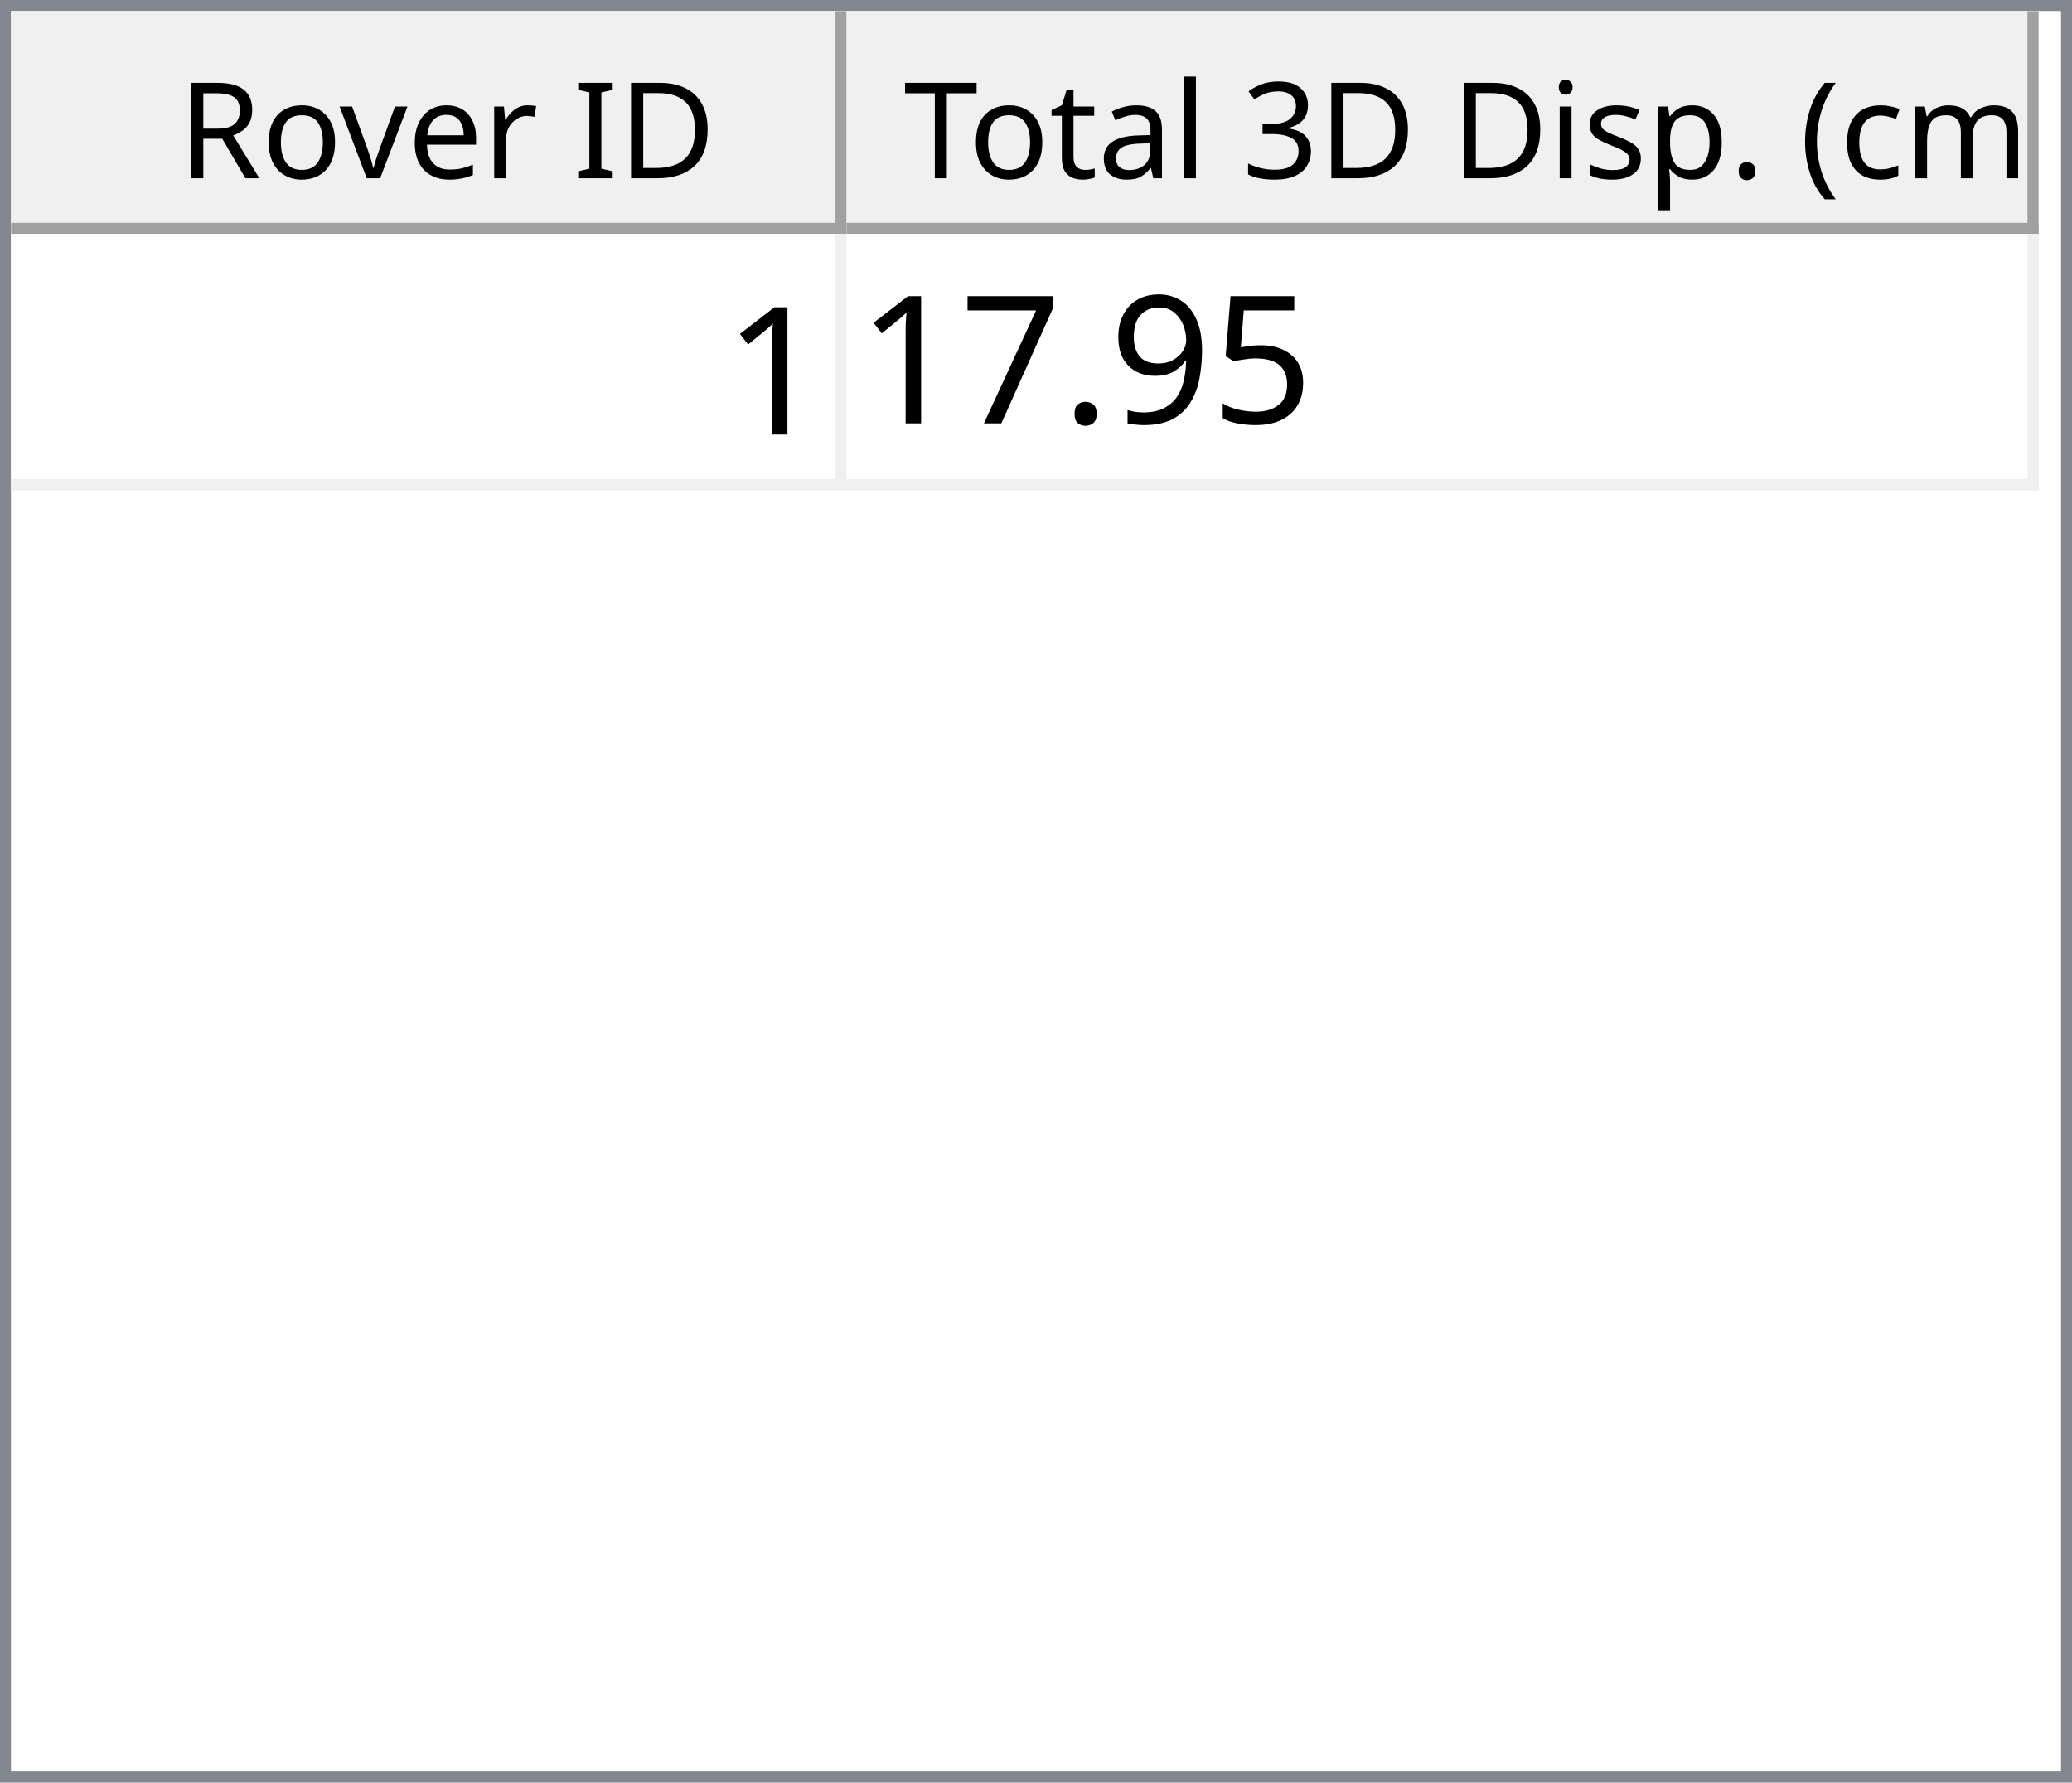
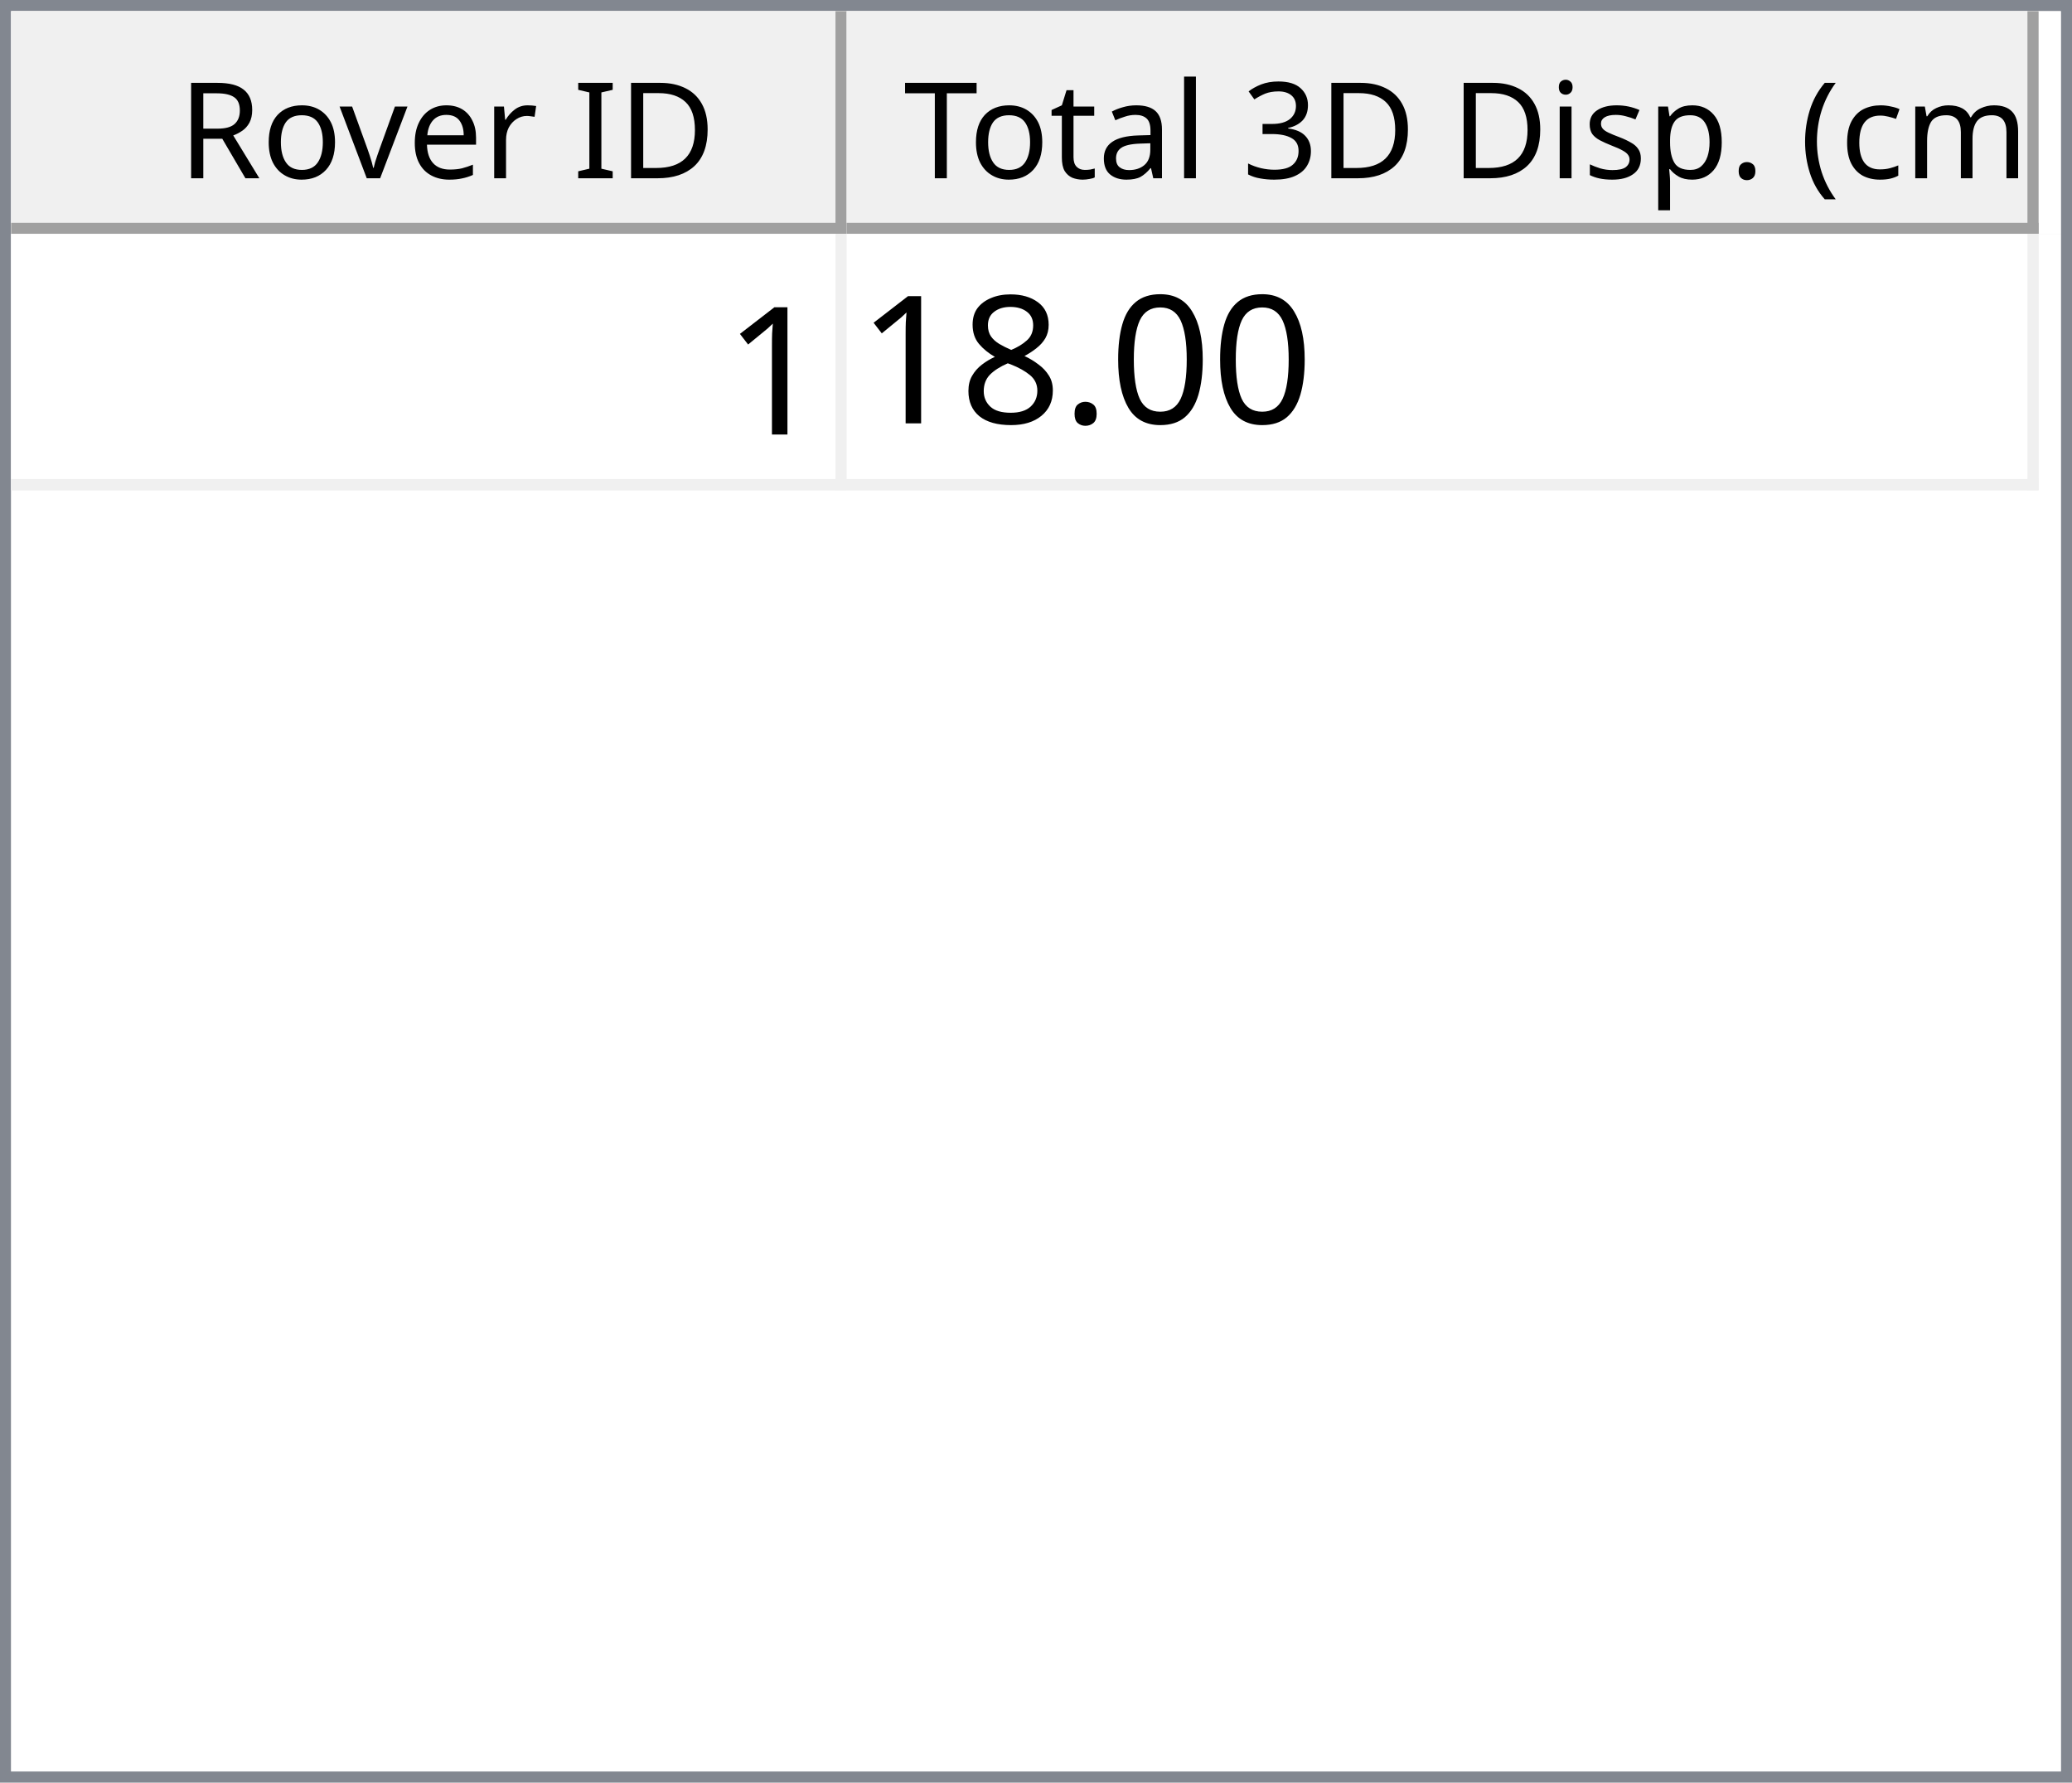
<svg xmlns="http://www.w3.org/2000/svg" style="fill-opacity:1; color-rendering:auto; color-interpolation:auto; text-rendering:auto; stroke:black; stroke-linecap:square; stroke-miterlimit:10; shape-rendering:auto; stroke-opacity:1; fill:black; stroke-dasharray:none; font-weight:normal; stroke-width:1; font-family:'Dialog'; font-style:normal; stroke-linejoin:miter; font-size:12px; stroke-dashoffset:0; image-rendering:auto;" width="186" height="160">
  <defs id="genericDefs" />
  <g>
    <defs id="defs1">
      <clipPath clipPathUnits="userSpaceOnUse" id="clipPath1">
        <path d="M0 0 L186 0 L186 160 L0 160 L0 0 Z" />
      </clipPath>
      <clipPath clipPathUnits="userSpaceOnUse" id="clipPath2">
        <path d="M0 0 L0 160 L186 160 L186 0 Z" />
      </clipPath>
      <clipPath clipPathUnits="userSpaceOnUse" id="clipPath3">
        <path d="M0 0 L0 20 L184 20 L184 0 Z" />
      </clipPath>
      <clipPath clipPathUnits="userSpaceOnUse" id="clipPath4">
        <path d="M0 0 L0 20 L75 20 L75 0 Z" />
      </clipPath>
      <clipPath clipPathUnits="userSpaceOnUse" id="clipPath5">
        <path d="M1 1 L1 19 L74 19 L74 1 Z" />
      </clipPath>
      <clipPath clipPathUnits="userSpaceOnUse" id="clipPath6">
        <path d="M0 0 L0 18 L73 18 L73 0 Z" />
      </clipPath>
      <clipPath clipPathUnits="userSpaceOnUse" id="clipPath7">
        <path d="M-0.5 -0.5 L-0.5 19.5 L74.5 19.5 L74.5 -0.5 Z" />
      </clipPath>
      <clipPath clipPathUnits="userSpaceOnUse" id="clipPath8">
        <path d="M0 0 L0 20 L107 20 L107 0 Z" />
      </clipPath>
      <clipPath clipPathUnits="userSpaceOnUse" id="clipPath9">
        <path d="M1 1 L1 19 L106 19 L106 1 Z" />
      </clipPath>
      <clipPath clipPathUnits="userSpaceOnUse" id="clipPath10">
        <path d="M0 0 L0 18 L105 18 L105 0 Z" />
      </clipPath>
      <clipPath clipPathUnits="userSpaceOnUse" id="clipPath11">
        <path d="M-0.5 -0.5 L-0.5 19.5 L106.5 19.5 L106.5 -0.5 Z" />
      </clipPath>
      <clipPath clipPathUnits="userSpaceOnUse" id="clipPath12">
        <path d="M0 0 L0 138 L184 138 L184 0 Z" />
      </clipPath>
      <clipPath clipPathUnits="userSpaceOnUse" id="clipPath13">
        <path d="M0 0 L0 23 L182 23 L182 0 Z" />
      </clipPath>
      <clipPath clipPathUnits="userSpaceOnUse" id="clipPath14">
        <path d="M-0.5 -0.5 L-0.5 22.5 L181.5 22.5 L181.5 -0.5 Z" />
      </clipPath>
      <clipPath clipPathUnits="userSpaceOnUse" id="clipPath15">
        <path d="M0 0 L0 22 L74 22 L74 0 Z" />
      </clipPath>
      <clipPath clipPathUnits="userSpaceOnUse" id="clipPath16">
        <path d="M0 0 L0 22 L106 22 L106 0 Z" />
      </clipPath>
      <font horiz-adv-x="64.551" id="font1">
        <font-face ascent="107.91" descent="25.098" units-per-em="100" style="font-style:normal; font-family:Segoe UI; font-weight:normal;" />
        <missing-glyph horiz-adv-x="64.551" d="M8.109 0 L8.109 68.266 L56.453 68.266 L56.453 0 L8.109 0 ZM15.328 7.234 L49.219 7.234 L49.219 61.031 L15.328 61.031 L15.328 7.234 Z" />
        <glyph unicode="D" horiz-adv-x="70.117" d="M9.188 0 L9.188 70.016 L28.516 70.016 Q65.531 70.016 65.531 35.891 Q65.531 19.672 55.25 9.836 Q44.969 0 27.734 0 L9.188 0 ZM17.391 62.594 L17.391 7.422 L27.828 7.422 Q41.609 7.422 49.273 14.797 Q56.938 22.172 56.938 35.688 Q56.938 62.594 28.328 62.594 L17.391 62.594 Z" />
        <glyph unicode="I" horiz-adv-x="26.611" d="M17.391 0 L9.188 0 L9.188 70.016 L17.391 70.016 L17.391 0 Z" />
        <glyph unicode=" " horiz-adv-x="27.393" d="" />
        <glyph unicode="r" horiz-adv-x="34.766" d="M34.188 41.891 Q32.078 43.5 28.125 43.5 Q23 43.5 19.555 38.672 Q16.109 33.844 16.109 25.484 L16.109 0 L8.109 0 L8.109 50 L16.109 50 L16.109 39.703 L16.312 39.703 Q18.016 44.969 21.531 47.922 Q25.047 50.875 29.391 50.875 Q32.516 50.875 34.188 50.203 L34.188 41.891 Z" />
        <glyph unicode="e" horiz-adv-x="52.295" d="M48.297 23 L12.984 23 Q13.188 14.656 17.484 10.109 Q21.781 5.562 29.297 5.562 Q37.75 5.562 44.828 11.141 L44.828 3.609 Q38.234 -1.172 27.391 -1.172 Q16.797 -1.172 10.742 5.641 Q4.688 12.453 4.688 24.812 Q4.688 36.469 11.305 43.82 Q17.922 51.172 27.734 51.172 Q37.547 51.172 42.922 44.828 Q48.297 38.484 48.297 27.203 L48.297 23 ZM40.094 29.781 Q40.047 36.719 36.75 40.578 Q33.453 44.438 27.594 44.438 Q21.922 44.438 17.969 40.383 Q14.016 36.328 13.094 29.781 L40.094 29.781 Z" />
        <glyph unicode="v" horiz-adv-x="47.9" d="M47.406 50 L27.484 0 L19.625 0 L0.688 50 L9.469 50 L22.172 13.672 Q23.578 9.672 23.922 6.688 L24.125 6.688 Q24.609 10.453 25.688 13.484 L38.969 50 L47.406 50 Z" />
        <glyph unicode="o" horiz-adv-x="58.594" d="M29 -1.172 Q17.922 -1.172 11.305 5.836 Q4.688 12.844 4.688 24.422 Q4.688 37.016 11.57 44.094 Q18.453 51.172 30.172 51.172 Q41.359 51.172 47.633 44.289 Q53.906 37.406 53.906 25.203 Q53.906 13.234 47.141 6.031 Q40.375 -1.172 29 -1.172 ZM29.594 44.438 Q21.875 44.438 17.383 39.188 Q12.891 33.938 12.891 24.703 Q12.891 15.828 17.43 10.695 Q21.969 5.562 29.594 5.562 Q37.359 5.562 41.531 10.594 Q45.703 15.625 45.703 24.906 Q45.703 34.281 41.531 39.359 Q37.359 44.438 29.594 44.438 Z" />
        <glyph unicode="R" horiz-adv-x="59.814" d="M59.375 0 L49.609 0 L37.891 19.625 Q36.281 22.359 34.766 24.289 Q33.25 26.219 31.664 27.438 Q30.078 28.656 28.25 29.219 Q26.422 29.781 24.125 29.781 L17.391 29.781 L17.391 0 L9.188 0 L9.188 70.016 L30.078 70.016 Q34.672 70.016 38.555 68.867 Q42.438 67.719 45.289 65.375 Q48.141 63.031 49.758 59.547 Q51.375 56.062 51.375 51.375 Q51.375 47.703 50.273 44.656 Q49.172 41.609 47.148 39.211 Q45.125 36.812 42.266 35.133 Q39.406 33.453 35.844 32.516 L35.844 32.328 Q37.594 31.547 38.891 30.547 Q40.188 29.547 41.359 28.18 Q42.531 26.812 43.68 25.078 Q44.828 23.344 46.234 21.047 L59.375 0 ZM17.391 62.594 L17.391 37.203 L28.516 37.203 Q31.594 37.203 34.203 38.133 Q36.812 39.062 38.719 40.797 Q40.625 42.531 41.703 45.047 Q42.781 47.562 42.781 50.688 Q42.781 56.297 39.141 59.445 Q35.5 62.594 28.609 62.594 L17.391 62.594 Z" />
        <glyph unicode=")" horiz-adv-x="30.176" d="M8.297 -15.922 L1.172 -15.922 Q16.406 2.344 16.406 26.812 Q16.406 51.469 1.078 70.016 L8.297 70.016 Q23.531 52.156 23.531 26.703 Q23.531 1.375 8.297 -15.922 Z" />
        <glyph unicode="m" horiz-adv-x="86.133" d="M79.109 0 L71.094 0 L71.094 28.719 Q71.094 37.016 68.531 40.727 Q65.969 44.438 59.906 44.438 Q54.781 44.438 51.195 39.75 Q47.609 35.062 47.609 28.516 L47.609 0 L39.594 0 L39.594 29.688 Q39.594 44.438 28.219 44.438 Q22.953 44.438 19.531 40.016 Q16.109 35.594 16.109 28.516 L16.109 0 L8.109 0 L8.109 50 L16.109 50 L16.109 42.094 L16.312 42.094 Q21.625 51.172 31.844 51.172 Q36.969 51.172 40.773 48.312 Q44.578 45.453 46 40.828 Q51.562 51.172 62.594 51.172 Q79.109 51.172 79.109 30.812 L79.109 0 Z" />
        <glyph unicode="c" horiz-adv-x="46.191" d="M42.188 2.297 Q36.422 -1.172 28.516 -1.172 Q17.828 -1.172 11.258 5.789 Q4.688 12.75 4.688 23.828 Q4.688 36.188 11.766 43.68 Q18.844 51.172 30.672 51.172 Q37.25 51.172 42.281 48.734 L42.281 40.531 Q36.719 44.438 30.375 44.438 Q22.703 44.438 17.797 38.945 Q12.891 33.453 12.891 24.516 Q12.891 15.719 17.508 10.641 Q22.125 5.562 29.891 5.562 Q36.422 5.562 42.188 9.906 L42.188 2.297 Z" />
        <glyph unicode="(" horiz-adv-x="30.176" d="M29.109 -15.922 L21.969 -15.922 Q6.844 1.375 6.844 26.703 Q6.844 52.156 21.969 70.016 L29.203 70.016 Q13.875 51.469 13.875 26.812 Q13.875 2.344 29.109 -15.922 Z" />
        <glyph unicode="." horiz-adv-x="21.68" d="M10.891 -1.078 Q8.641 -1.078 7.055 0.539 Q5.469 2.156 5.469 4.391 Q5.469 6.641 7.055 8.273 Q8.641 9.906 10.891 9.906 Q13.188 9.906 14.797 8.273 Q16.406 6.641 16.406 4.391 Q16.406 2.156 14.797 0.539 Q13.188 -1.078 10.891 -1.078 Z" />
        <glyph unicode="p" horiz-adv-x="58.789" d="M16.312 7.234 L16.109 7.234 L16.109 -23 L8.109 -23 L8.109 50 L16.109 50 L16.109 41.219 L16.312 41.219 Q22.219 51.172 33.594 51.172 Q43.266 51.172 48.688 44.461 Q54.109 37.75 54.109 26.469 Q54.109 13.922 48 6.375 Q41.891 -1.172 31.297 -1.172 Q21.578 -1.172 16.312 7.234 ZM16.109 27.391 L16.109 20.406 Q16.109 14.203 20.141 9.883 Q24.172 5.562 30.375 5.562 Q37.641 5.562 41.773 11.133 Q45.906 16.703 45.906 26.609 Q45.906 34.969 42.047 39.703 Q38.188 44.438 31.594 44.438 Q24.609 44.438 20.359 39.578 Q16.109 34.719 16.109 27.391 Z" />
        <glyph unicode="s" horiz-adv-x="42.432" d="M5.078 1.812 L5.078 10.406 Q11.625 5.562 19.484 5.562 Q30.031 5.562 30.031 12.594 Q30.031 14.594 29.125 15.992 Q28.219 17.391 26.68 18.461 Q25.141 19.531 23.07 20.383 Q21 21.234 18.609 22.172 Q15.281 23.484 12.766 24.828 Q10.25 26.172 8.57 27.859 Q6.891 29.547 6.031 31.695 Q5.172 33.844 5.172 36.719 Q5.172 40.234 6.789 42.945 Q8.406 45.656 11.086 47.484 Q13.766 49.312 17.211 50.242 Q20.656 51.172 24.312 51.172 Q30.812 51.172 35.938 48.922 L35.938 40.828 Q30.422 44.438 23.25 44.438 Q21 44.438 19.195 43.922 Q17.391 43.406 16.094 42.477 Q14.797 41.547 14.086 40.258 Q13.375 38.969 13.375 37.406 Q13.375 35.453 14.086 34.133 Q14.797 32.812 16.164 31.789 Q17.531 30.766 19.484 29.938 Q21.438 29.109 23.922 28.125 Q27.25 26.859 29.883 25.516 Q32.516 24.172 34.375 22.484 Q36.234 20.797 37.234 18.602 Q38.234 16.406 38.234 13.375 Q38.234 9.672 36.602 6.938 Q34.969 4.203 32.234 2.398 Q29.5 0.594 25.93 -0.289 Q22.359 -1.172 18.453 -1.172 Q10.75 -1.172 5.078 1.812 Z" />
        <glyph unicode="i" horiz-adv-x="24.219" d="M12.203 62.703 Q10.062 62.703 8.547 64.164 Q7.031 65.625 7.031 67.875 Q7.031 70.125 8.547 71.609 Q10.062 73.094 12.203 73.094 Q14.406 73.094 15.945 71.609 Q17.484 70.125 17.484 67.875 Q17.484 65.719 15.945 64.211 Q14.406 62.703 12.203 62.703 ZM16.109 0 L8.109 0 L8.109 50 L16.109 50 L16.109 0 Z" />
        <glyph unicode="3" horiz-adv-x="53.906" d="M46.531 19.828 Q46.531 15.094 44.75 11.211 Q42.969 7.328 39.719 4.57 Q36.469 1.812 31.93 0.297 Q27.391 -1.219 21.922 -1.219 Q11.922 -1.219 6 2.594 L6 11.188 Q13.094 5.609 22.219 5.609 Q25.875 5.609 28.828 6.539 Q31.781 7.469 33.906 9.227 Q36.031 10.984 37.18 13.477 Q38.328 15.969 38.328 19.094 Q38.328 32.812 18.797 32.812 L12.984 32.812 L12.984 39.594 L18.5 39.594 Q35.797 39.594 35.797 52.484 Q35.797 64.406 22.609 64.406 Q15.188 64.406 8.688 59.422 L8.688 67.188 Q15.375 71.188 24.609 71.188 Q29 71.188 32.57 69.969 Q36.141 68.75 38.68 66.555 Q41.219 64.359 42.609 61.281 Q44 58.203 44 54.5 Q44 40.672 30.031 36.719 L30.031 36.531 Q33.594 36.141 36.625 34.797 Q39.656 33.453 41.852 31.305 Q44.047 29.156 45.289 26.25 Q46.531 23.344 46.531 19.828 Z" />
        <glyph unicode="l" horiz-adv-x="24.219" d="M16.109 0 L8.109 0 L8.109 74.031 L16.109 74.031 L16.109 0 Z" />
        <glyph unicode="a" horiz-adv-x="50.879" d="M43.891 0 L35.891 0 L35.891 7.812 L35.688 7.812 Q30.469 -1.172 20.312 -1.172 Q12.844 -1.172 8.617 2.781 Q4.391 6.734 4.391 13.281 Q4.391 27.297 20.906 29.594 L35.891 31.688 Q35.891 44.438 25.594 44.438 Q16.547 44.438 9.281 38.281 L9.281 46.484 Q16.656 51.172 26.266 51.172 Q43.891 51.172 43.891 32.516 L43.891 0 ZM35.891 25.297 L23.828 23.641 Q18.266 22.859 15.43 20.875 Q12.594 18.891 12.594 13.875 Q12.594 10.203 15.211 7.883 Q17.828 5.562 22.172 5.562 Q28.125 5.562 32.008 9.742 Q35.891 13.922 35.891 20.312 L35.891 25.297 Z" />
        <glyph unicode="t" horiz-adv-x="33.887" d="M31.297 0.484 Q28.469 -1.078 23.828 -1.078 Q10.688 -1.078 10.688 13.578 L10.688 43.172 L2.094 43.172 L2.094 50 L10.688 50 L10.688 62.203 L18.703 64.797 L18.703 50 L31.297 50 L31.297 43.172 L18.703 43.172 L18.703 14.984 Q18.703 9.969 20.414 7.82 Q22.125 5.672 26.078 5.672 Q29.109 5.672 31.297 7.328 L31.297 0.484 Z" />
        <glyph unicode="T" horiz-adv-x="52.393" d="M50.594 62.594 L30.375 62.594 L30.375 0 L22.172 0 L22.172 62.594 L2 62.594 L2 70.016 L50.594 70.016 L50.594 62.594 Z" />
      </font>
      <font horiz-adv-x="75.0" id="font2">
        <font-face ascent="100.537" descent="21.973" units-per-em="100" style="font-style:normal; font-family:sans-serif; font-weight:normal;" />
        <missing-glyph horiz-adv-x="75.0" d="M12.5 0 L12.5 62.5 L62.5 62.5 L62.5 0 L12.5 0 ZM14.062 1.562 L60.938 1.562 L60.938 60.938 L14.062 60.938 L14.062 1.562 Z" />
        <glyph unicode="1" horiz-adv-x="55.615" d="M37.25 0 L28.469 0 L28.469 56 Q25.297 52.984 20.141 49.953 Q14.984 46.922 10.891 45.406 L10.891 53.906 Q18.266 57.375 23.781 62.305 Q29.297 67.234 31.594 71.875 L37.25 71.875 L37.25 0 Z" />
-         <glyph unicode="5" horiz-adv-x="55.615" d="M4.156 18.75 L13.375 19.531 Q14.406 12.797 18.141 9.398 Q21.875 6 27.156 6 Q33.5 6 37.891 10.789 Q42.281 15.578 42.281 23.484 Q42.281 31 38.062 35.352 Q33.844 39.703 27 39.703 Q22.75 39.703 19.336 37.773 Q15.922 35.844 13.969 32.766 L5.719 33.844 L12.641 70.609 L48.25 70.609 L48.25 62.203 L19.672 62.203 L15.828 42.969 Q22.266 47.469 29.344 47.469 Q38.719 47.469 45.164 40.969 Q51.609 34.469 51.609 24.266 Q51.609 14.547 45.953 7.469 Q39.062 -1.219 27.156 -1.219 Q17.391 -1.219 11.211 4.25 Q5.031 9.719 4.156 18.75 Z" />
-         <glyph unicode="9" horiz-adv-x="55.615" d="M5.469 16.547 L13.922 17.328 Q14.984 11.375 18.016 8.688 Q21.047 6 25.781 6 Q29.828 6 32.883 7.859 Q35.938 9.719 37.891 12.82 Q39.844 15.922 41.164 21.195 Q42.484 26.469 42.484 31.938 Q42.484 32.516 42.438 33.688 Q39.797 29.5 35.234 26.883 Q30.672 24.266 25.344 24.266 Q16.453 24.266 10.305 30.711 Q4.156 37.156 4.156 47.703 Q4.156 58.594 10.578 65.234 Q17 71.875 26.656 71.875 Q33.641 71.875 39.43 68.117 Q45.219 64.359 48.219 57.398 Q51.219 50.438 51.219 37.25 Q51.219 23.531 48.242 15.406 Q45.266 7.281 39.383 3.031 Q33.5 -1.219 25.594 -1.219 Q17.188 -1.219 11.867 3.445 Q6.547 8.109 5.469 16.547 ZM41.453 48.141 Q41.453 55.719 37.43 60.156 Q33.406 64.594 27.734 64.594 Q21.875 64.594 17.531 59.812 Q13.188 55.031 13.188 47.406 Q13.188 40.578 17.312 36.305 Q21.438 32.031 27.484 32.031 Q33.594 32.031 37.523 36.305 Q41.453 40.578 41.453 48.141 Z" />
+         <glyph unicode="0" horiz-adv-x="55.615" d="M4.156 35.297 Q4.156 48 6.766 55.742 Q9.375 63.484 14.523 67.68 Q19.672 71.875 27.484 71.875 Q33.25 71.875 37.594 69.555 Q41.938 67.234 44.773 62.867 Q47.609 58.5 49.219 52.227 Q50.828 45.953 50.828 35.297 Q50.828 22.703 48.242 14.969 Q45.656 7.234 40.508 3.008 Q35.359 -1.219 27.484 -1.219 Q17.141 -1.219 11.234 6.203 Q4.156 15.141 4.156 35.297 ZM13.188 35.297 Q13.188 17.672 17.312 11.836 Q21.438 6 27.484 6 Q33.547 6 37.672 11.859 Q41.797 17.719 41.797 35.297 Q41.797 52.984 37.672 58.789 Q33.547 64.594 27.391 64.594 Q21.344 64.594 17.719 59.469 Q13.188 52.938 13.188 35.297 Z" />
        <glyph unicode="." horiz-adv-x="27.783" d="M9.078 0 L9.078 10.016 L19.094 10.016 L19.094 0 L9.078 0 Z" />
-         <glyph unicode="7" horiz-adv-x="55.615" d="M4.734 62.203 L4.734 70.656 L51.078 70.656 L51.078 63.812 Q44.234 56.547 37.523 44.484 Q30.812 32.422 27.156 19.672 Q24.516 10.688 23.781 0 L14.75 0 Q14.891 8.453 18.062 20.414 Q21.234 32.375 27.172 43.484 Q33.109 54.594 39.797 62.203 L4.734 62.203 Z" />
+         <glyph unicode="8" horiz-adv-x="55.615" d="M17.672 38.812 Q12.203 40.828 9.57 44.539 Q6.938 48.25 6.938 53.422 Q6.938 61.234 12.555 66.555 Q18.172 71.875 27.484 71.875 Q36.859 71.875 42.578 66.43 Q48.297 60.984 48.297 53.172 Q48.297 48.188 45.68 44.508 Q43.062 40.828 37.75 38.812 Q44.344 36.672 47.781 31.883 Q51.219 27.094 51.219 20.453 Q51.219 11.281 44.727 5.031 Q38.234 -1.219 27.641 -1.219 Q17.047 -1.219 10.547 5.055 Q4.047 11.328 4.047 20.703 Q4.047 27.688 7.594 32.398 Q11.141 37.109 17.672 38.812 ZM15.922 53.719 Q15.922 48.641 19.195 45.414 Q22.469 42.188 27.688 42.188 Q32.766 42.188 36.016 45.383 Q39.266 48.578 39.266 53.219 Q39.266 58.062 35.914 61.359 Q32.562 64.656 27.594 64.656 Q22.562 64.656 19.242 61.43 Q15.922 58.203 15.922 53.719 ZM13.094 20.656 Q13.094 16.891 14.875 13.375 Q16.656 9.859 20.172 7.93 Q23.688 6 27.734 6 Q34.031 6 38.133 10.055 Q42.234 14.109 42.234 20.359 Q42.234 26.703 38.016 30.859 Q33.797 35.016 27.438 35.016 Q21.234 35.016 17.164 30.914 Q13.094 26.812 13.094 20.656 Z" />
      </font>
    </defs>
    <g style="fill:white; stroke:white;">
      <rect x="0" y="0" width="186" style="clip-path:url(#clipPath1); stroke:none;" height="160" />
    </g>
    <g style="fill:white; text-rendering:optimizeSpeed; color-rendering:optimizeSpeed; image-rendering:optimizeSpeed; shape-rendering:crispEdges; stroke:white; color-interpolation:sRGB;">
      <rect x="0" width="186" height="160" y="0" style="stroke:none;" />
      <path style="stroke:none;" d="M0 160 L186 160 L186 0 L0 0 Z" />
    </g>
    <g style="fill:rgb(240,240,240); font-family:'Segoe UI'; stroke:rgb(240,240,240);">
      <rect x="0" y="0" width="186" style="clip-path:url(#clipPath2); stroke:none;" height="160" />
    </g>
    <g style="fill:rgb(130,135,144); font-family:'Segoe UI'; stroke:rgb(130,135,144);">
      <path d="M0 0 L186 0 L186 160 L0 160 L0 0 ZM1 1 L185 1 L185 159 L1 159 L1 1 Z" style="fill-rule:evenodd; clip-path:url(#clipPath2); stroke:none;" />
    </g>
    <g style="fill:white; font-family:'Segoe UI'; stroke:white;" transform="translate(1,1)">
      <rect x="0" y="0" width="184" style="clip-path:url(#clipPath3); stroke:none;" height="20" />
    </g>
    <g style="fill:rgb(240,240,240); font-family:'Segoe UI'; stroke:rgb(240,240,240);" transform="translate(1,1)">
      <rect x="0" y="0" width="75" style="clip-path:url(#clipPath4); stroke:none;" height="20" />
    </g>
    <g style="font-family:'Segoe UI';" transform="translate(2,2)">
      <text x="14" xml:space="preserve" y="14" style="clip-path:url(#clipPath6); stroke:none;">Rover ID</text>
    </g>
    <g style="fill:rgb(160,160,160); font-family:'Segoe UI'; stroke:rgb(160,160,160); stroke-linejoin:bevel;" transform="translate(1.5,1.5)">
      <line x1="74" x2="74" y1="0" style="fill:none; clip-path:url(#clipPath7);" y2="19" />
    </g>
    <g style="fill:rgb(160,160,160); font-family:'Segoe UI'; stroke:rgb(160,160,160); stroke-linejoin:bevel;" transform="matrix(1,0,0,1,1,1) translate(0.5,0.5)">
      <line x1="0" x2="74" y1="19" style="fill:none; clip-path:url(#clipPath7);" y2="19" />
    </g>
    <g style="fill:rgb(240,240,240); font-family:'Segoe UI'; stroke:rgb(240,240,240);" transform="translate(76,1)">
      <rect x="0" y="0" width="107" style="clip-path:url(#clipPath8); stroke:none;" height="20" />
    </g>
    <g style="font-family:'Segoe UI';" transform="translate(77,2)">
      <text x="1" xml:space="preserve" y="14" style="clip-path:url(#clipPath10); stroke:none;"> Total 3D Disp. (cm)</text>
    </g>
    <g style="fill:rgb(160,160,160); font-family:'Segoe UI'; stroke:rgb(160,160,160); stroke-linejoin:bevel;" transform="translate(76.5,1.5)">
      <line x1="106" x2="106" y1="0" style="fill:none; clip-path:url(#clipPath11);" y2="19" />
    </g>
    <g style="fill:rgb(160,160,160); font-family:'Segoe UI'; stroke:rgb(160,160,160); stroke-linejoin:bevel;" transform="matrix(1,0,0,1,76,1) translate(0.5,0.5)">
      <line x1="0" x2="106" y1="19" style="fill:none; clip-path:url(#clipPath11);" y2="19" />
    </g>
    <g style="fill:white; font-family:'Segoe UI'; stroke:white;" transform="translate(1,21)">
      <rect x="0" y="0" width="184" style="clip-path:url(#clipPath12); stroke:none;" height="138" />
    </g>
    <g style="fill:rgb(240,240,240); font-size:16px; font-family:sans-serif; stroke:rgb(240,240,240);" transform="translate(1,21)">
      <rect x="0" y="0" width="182" style="clip-path:url(#clipPath13); stroke:none;" height="23" />
      <line transform="translate(0.5,0.5)" x1="0" x2="181" y1="22" style="clip-path:url(#clipPath14); fill:none; stroke-linejoin:bevel;" y2="22" />
    </g>
    <g transform="matrix(1,0,0,1,1,21) translate(0.5,0.5)" style="fill:rgb(240,240,240); font-size:16px; font-family:sans-serif; stroke:rgb(240,240,240); stroke-linejoin:bevel;">
      <line x1="74" x2="74" y1="0" style="fill:none; clip-path:url(#clipPath14);" y2="22" />
    </g>
    <g transform="matrix(1,0,0,1,1,21) translate(0.5,0.5)" style="fill:rgb(240,240,240); font-size:16px; font-family:sans-serif; stroke:rgb(240,240,240); stroke-linejoin:bevel;">
      <line x1="181" x2="181" y1="0" style="fill:none; clip-path:url(#clipPath14);" y2="22" />
    </g>
    <g style="fill:white; font-size:16px; font-family:sans-serif; stroke:white;" transform="matrix(1,0,0,1,1,21)">
      <rect x="0" y="0" width="74" style="clip-path:url(#clipPath15); stroke:none;" height="22" />
      <text x="64" y="18" style="fill:black; clip-path:url(#clipPath15); stroke:none;" xml:space="preserve">1</text>
    </g>
    <g style="fill:white; font-size:16px; font-family:sans-serif; stroke:white;" transform="matrix(1,0,0,1,1,21) translate(75,0)">
      <rect x="0" y="0" width="106" style="clip-path:url(#clipPath16); stroke:none;" height="22" />
-       <text x="1" y="17" style="fill:black; clip-path:url(#clipPath16); stroke:none;" xml:space="preserve">17.95</text>
+       <text x="1" y="17" style="fill:black; clip-path:url(#clipPath16); stroke:none;" xml:space="preserve">18.00</text>
    </g>
  </g>
</svg>
